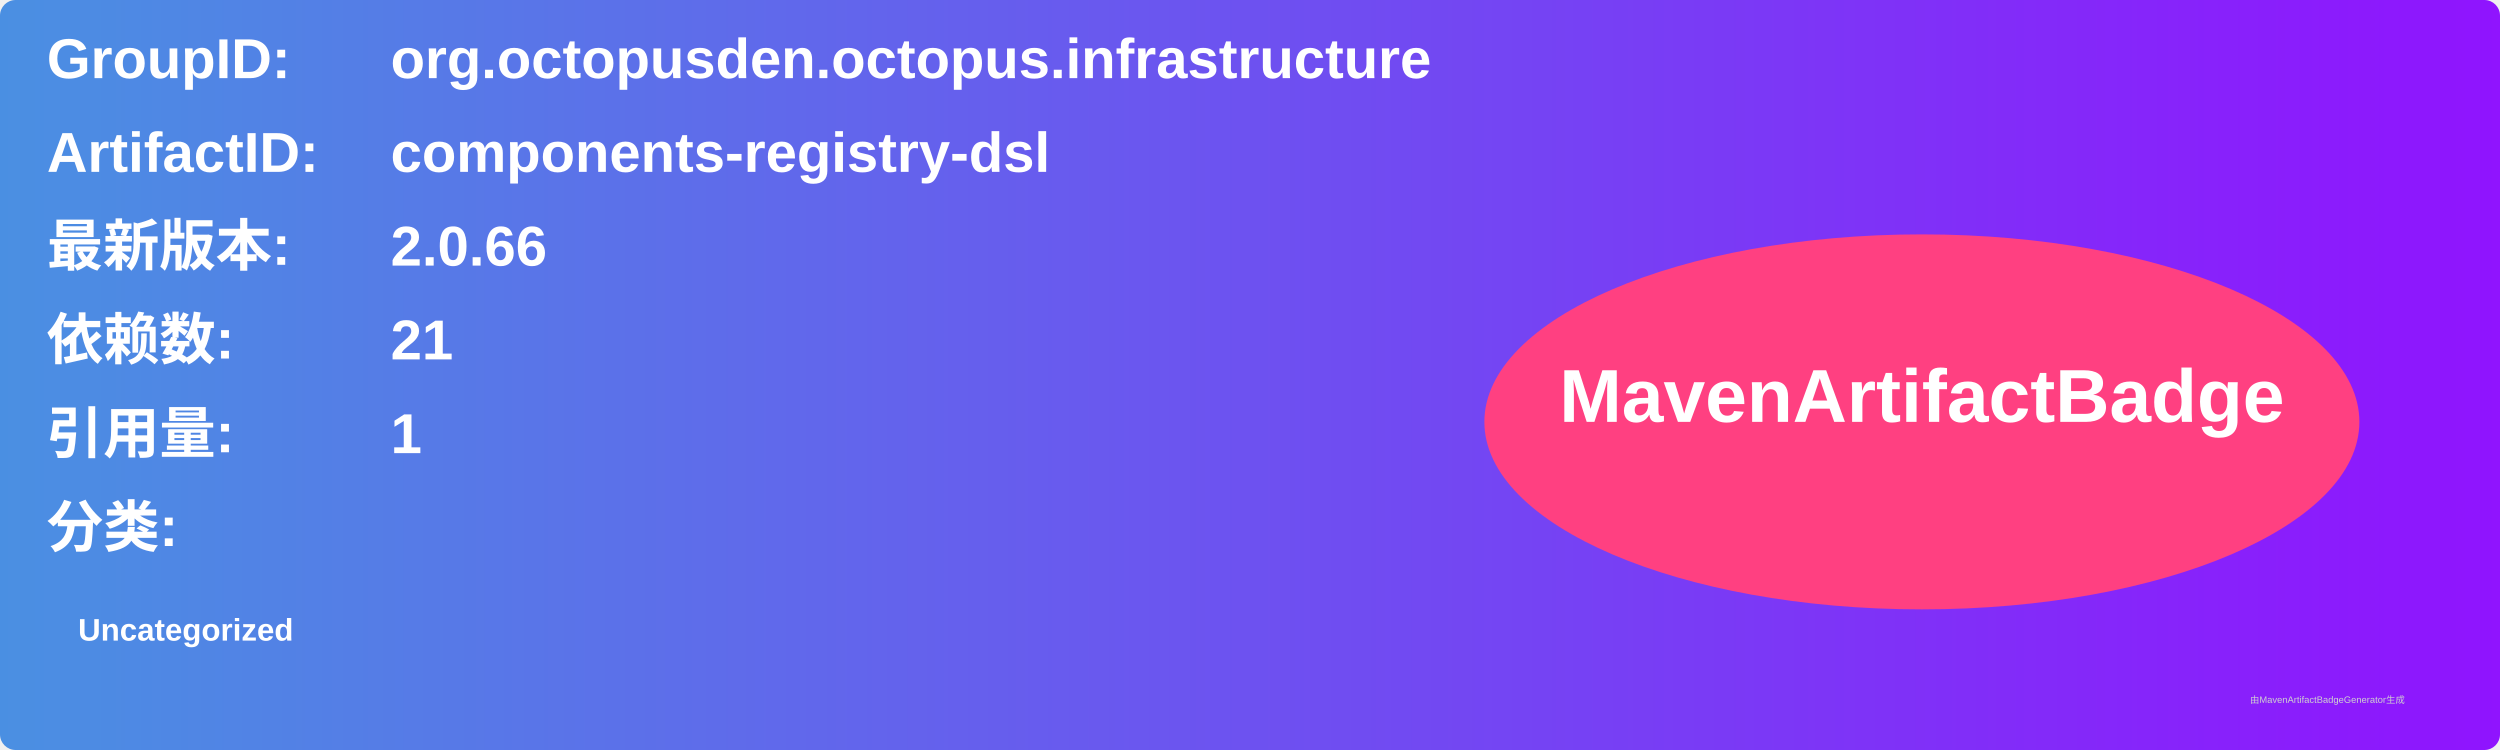
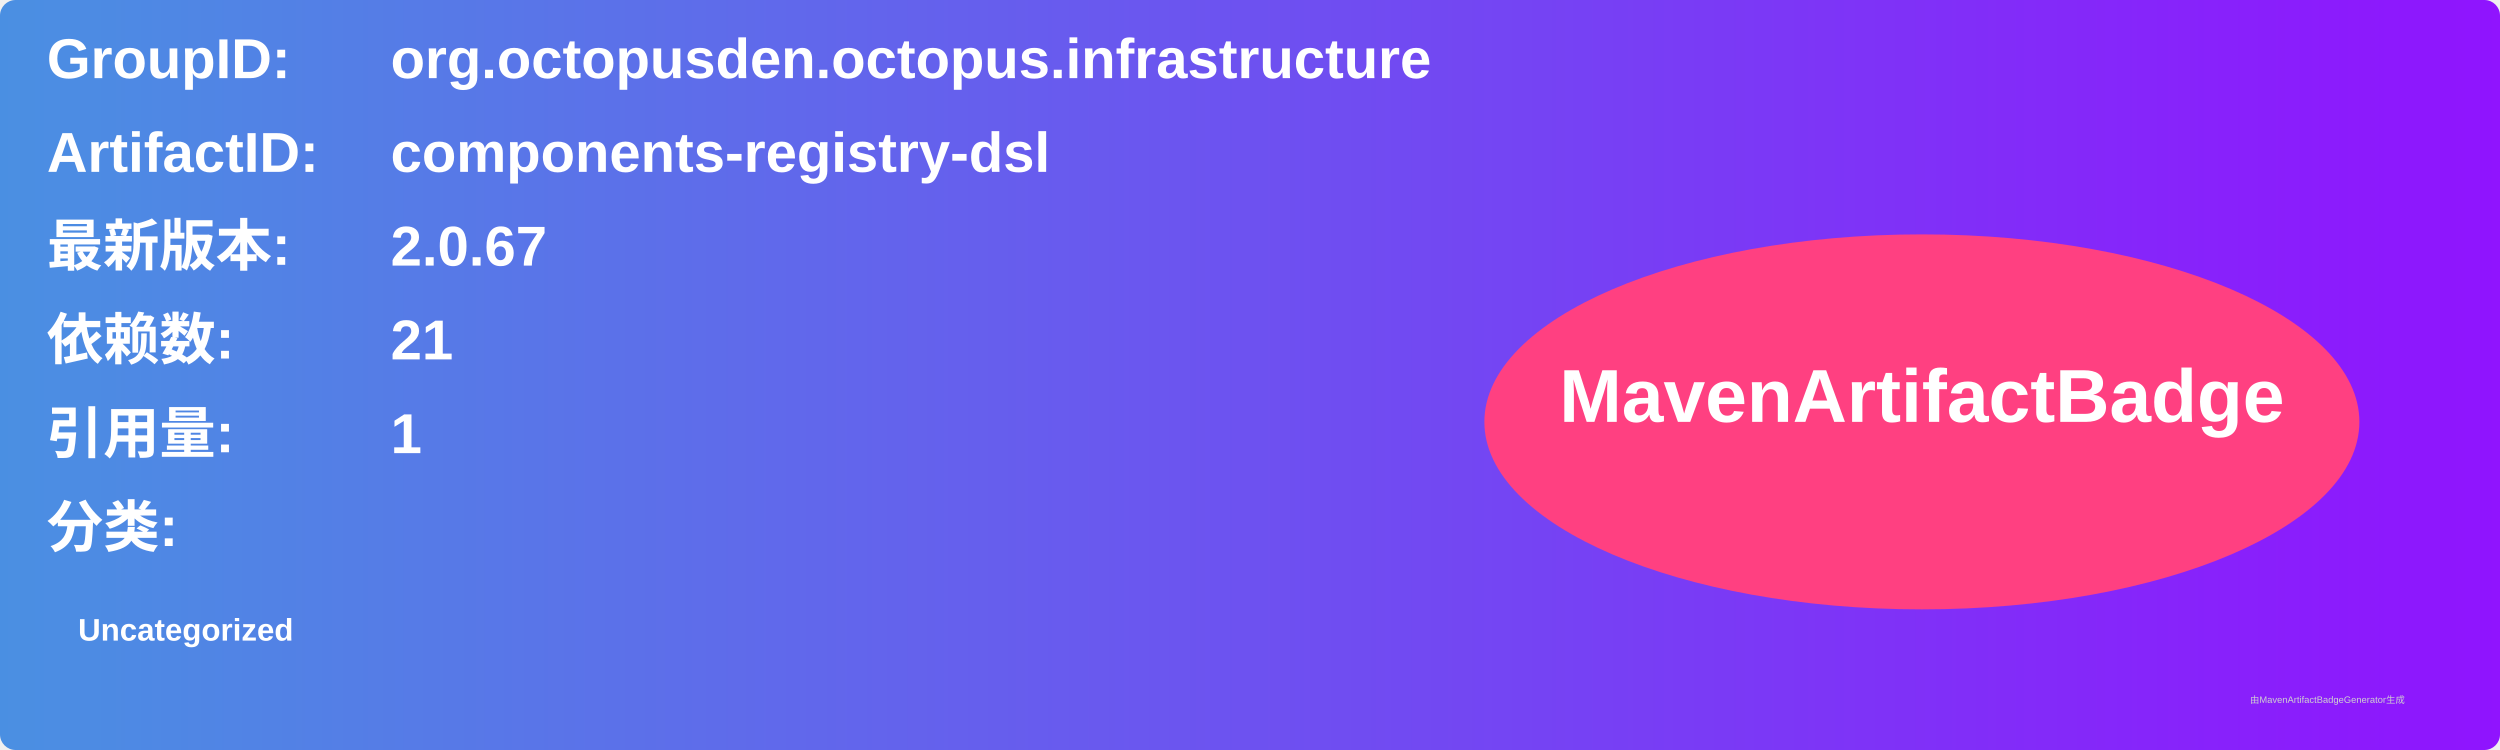
<svg xmlns="http://www.w3.org/2000/svg" width="800" height="240" viewBox="0 0 800 240">
  <linearGradient id="grad" x1="0%" y1="0%" x2="100%" y2="0%">
    <stop offset="0%" stop-color="#4a90e2" />
    <stop offset="100%" stop-color="#9013fe" />
  </linearGradient>
  <rect width="100%" height="100%" rx="5" ry="5" fill="url(#grad)" />
  <g transform="translate(15, 15)">
    <text x="0" y="10" font-family="Arial" font-size="18" fill="white" font-weight="bold" width="260">GroupID:</text>
    <text x="110" y="10" font-family="Arial" font-size="18" fill="white" font-weight="bold" width="460">org.octopusden.octopus.infrastructure</text>
    <text x="0" y="40" font-family="Arial" font-size="18" fill="white" font-weight="bold" width="260">ArtifactID:</text>
    <text x="110" y="40" font-family="Arial" font-size="18" fill="white" font-weight="bold" width="460">components-registry-dsl</text>
    <text x="0" y="70" font-family="Arial" font-size="18" fill="white" font-weight="bold">最新版本:</text>
    <text x="110" y="70" font-family="Arial" font-size="18" fill="white" font-weight="bold">
-       <tspan font-weight="bold">2.0.66</tspan>
+       <tspan font-weight="bold">2.0.67</tspan>
    </text>
    <text x="0" y="100" font-family="Arial" font-size="18" fill="white" font-weight="bold">依赖数: </text>
    <text x="110" y="100" font-family="Arial" font-size="18" fill="white">
      <tspan font-weight="bold">21</tspan>
    </text>
    <text x="0" y="130" font-family="Arial" font-size="18" fill="white" font-weight="bold">引用量: </text>
    <text x="110" y="130" font-family="Arial" font-size="18" fill="white">
      <tspan font-weight="bold">1</tspan>
    </text>
    <text x="0" y="160" font-family="Arial" font-size="18" fill="white" font-weight="bold">分类:</text>
    <text x="10" y="190" font-family="Arial" font-size="10" fill="white">
      <tspan font-weight="bold">Uncategorized</tspan>
    </text>
    <ellipse cx="600" cy="120" rx="140" ry="60" fill="#ff4081" />
    <text x="600" y="120" text-anchor="middle" font-family="Arial" font-size="24" fill="white" font-weight="bold">MavenArtifactBadge</text>
  </g>
  <text x="720" y="225" font-family="Arial" font-size="3" fill="#d0d0d0">由MavenArtifactBadgeGenerator生成</text>
</svg>
